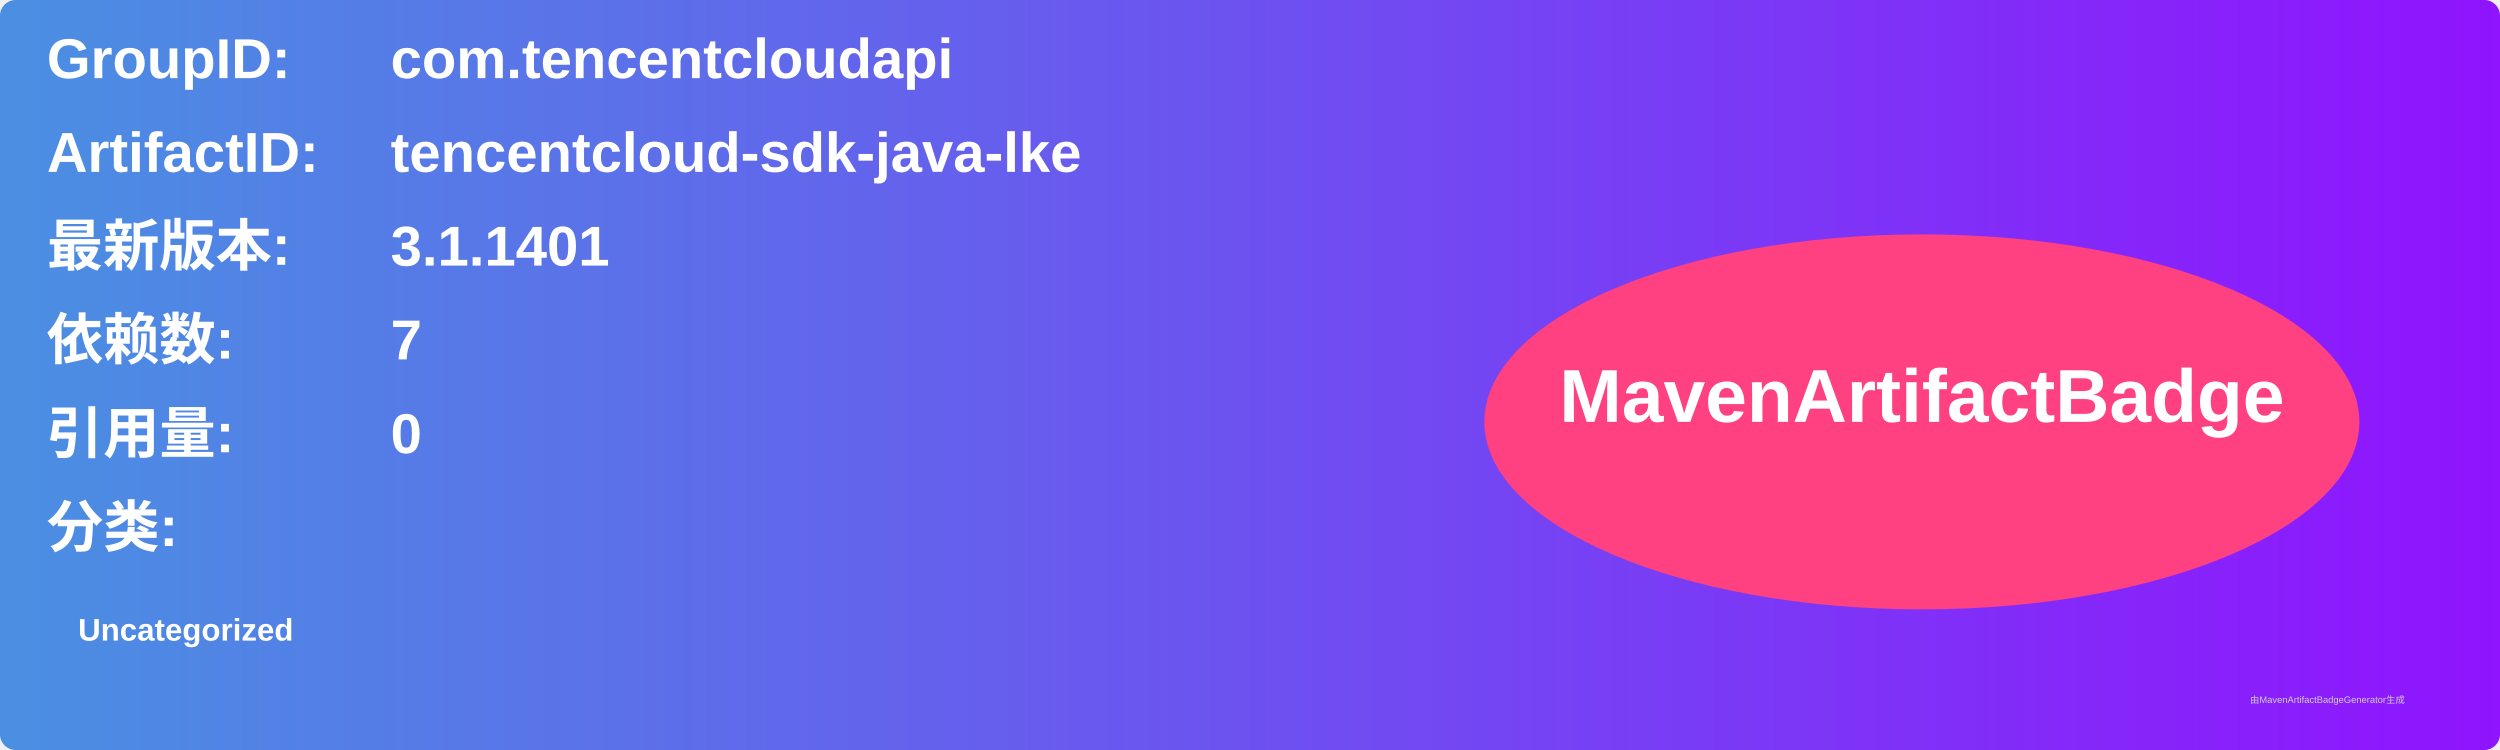
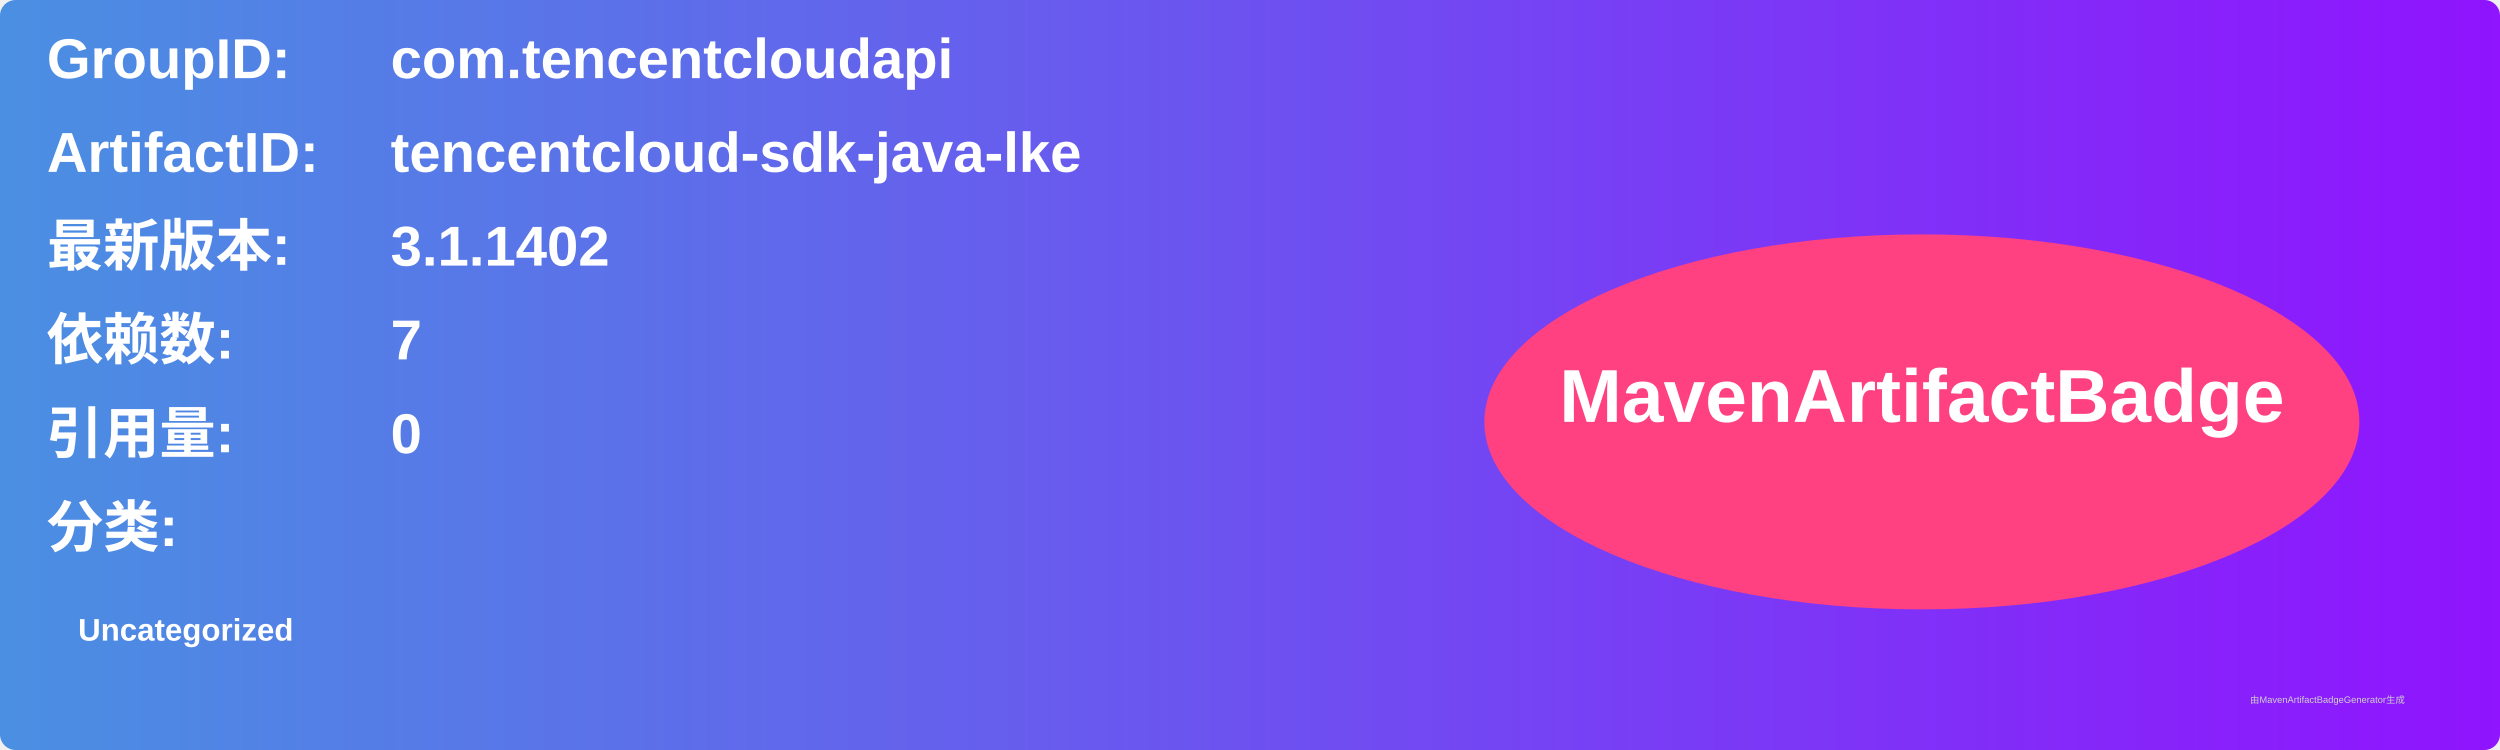
<svg xmlns="http://www.w3.org/2000/svg" width="800" height="240" viewBox="0 0 800 240">
  <linearGradient id="grad" x1="0%" y1="0%" x2="100%" y2="0%">
    <stop offset="0%" stop-color="#4a90e2" />
    <stop offset="100%" stop-color="#9013fe" />
  </linearGradient>
  <rect width="100%" height="100%" rx="5" ry="5" fill="url(#grad)" />
  <g transform="translate(15, 15)">
    <text x="0" y="10" font-family="Arial" font-size="18" fill="white" font-weight="bold" width="260">GroupID:</text>
    <text x="110" y="10" font-family="Arial" font-size="18" fill="white" font-weight="bold" width="460">com.tencentcloudapi</text>
    <text x="0" y="40" font-family="Arial" font-size="18" fill="white" font-weight="bold" width="260">ArtifactID:</text>
    <text x="110" y="40" font-family="Arial" font-size="18" fill="white" font-weight="bold" width="460">tencentcloud-sdk-java-lke</text>
    <text x="0" y="70" font-family="Arial" font-size="18" fill="white" font-weight="bold">最新版本:</text>
    <text x="110" y="70" font-family="Arial" font-size="18" fill="white" font-weight="bold">
-       <tspan font-weight="bold">3.1.1401</tspan>
+       <tspan font-weight="bold">3.1.1402</tspan>
    </text>
    <text x="0" y="100" font-family="Arial" font-size="18" fill="white" font-weight="bold">依赖数: </text>
    <text x="110" y="100" font-family="Arial" font-size="18" fill="white">
      <tspan font-weight="bold">7</tspan>
    </text>
    <text x="0" y="130" font-family="Arial" font-size="18" fill="white" font-weight="bold">引用量: </text>
    <text x="110" y="130" font-family="Arial" font-size="18" fill="white">
      <tspan font-weight="bold">0</tspan>
    </text>
    <text x="0" y="160" font-family="Arial" font-size="18" fill="white" font-weight="bold">分类:</text>
    <text x="10" y="190" font-family="Arial" font-size="10" fill="white">
      <tspan font-weight="bold">Uncategorized</tspan>
    </text>
    <ellipse cx="600" cy="120" rx="140" ry="60" fill="#ff4081" />
    <text x="600" y="120" text-anchor="middle" font-family="Arial" font-size="24" fill="white" font-weight="bold">MavenArtifactBadge</text>
  </g>
  <text x="720" y="225" font-family="Arial" font-size="3" fill="#d0d0d0">由MavenArtifactBadgeGenerator生成</text>
</svg>
